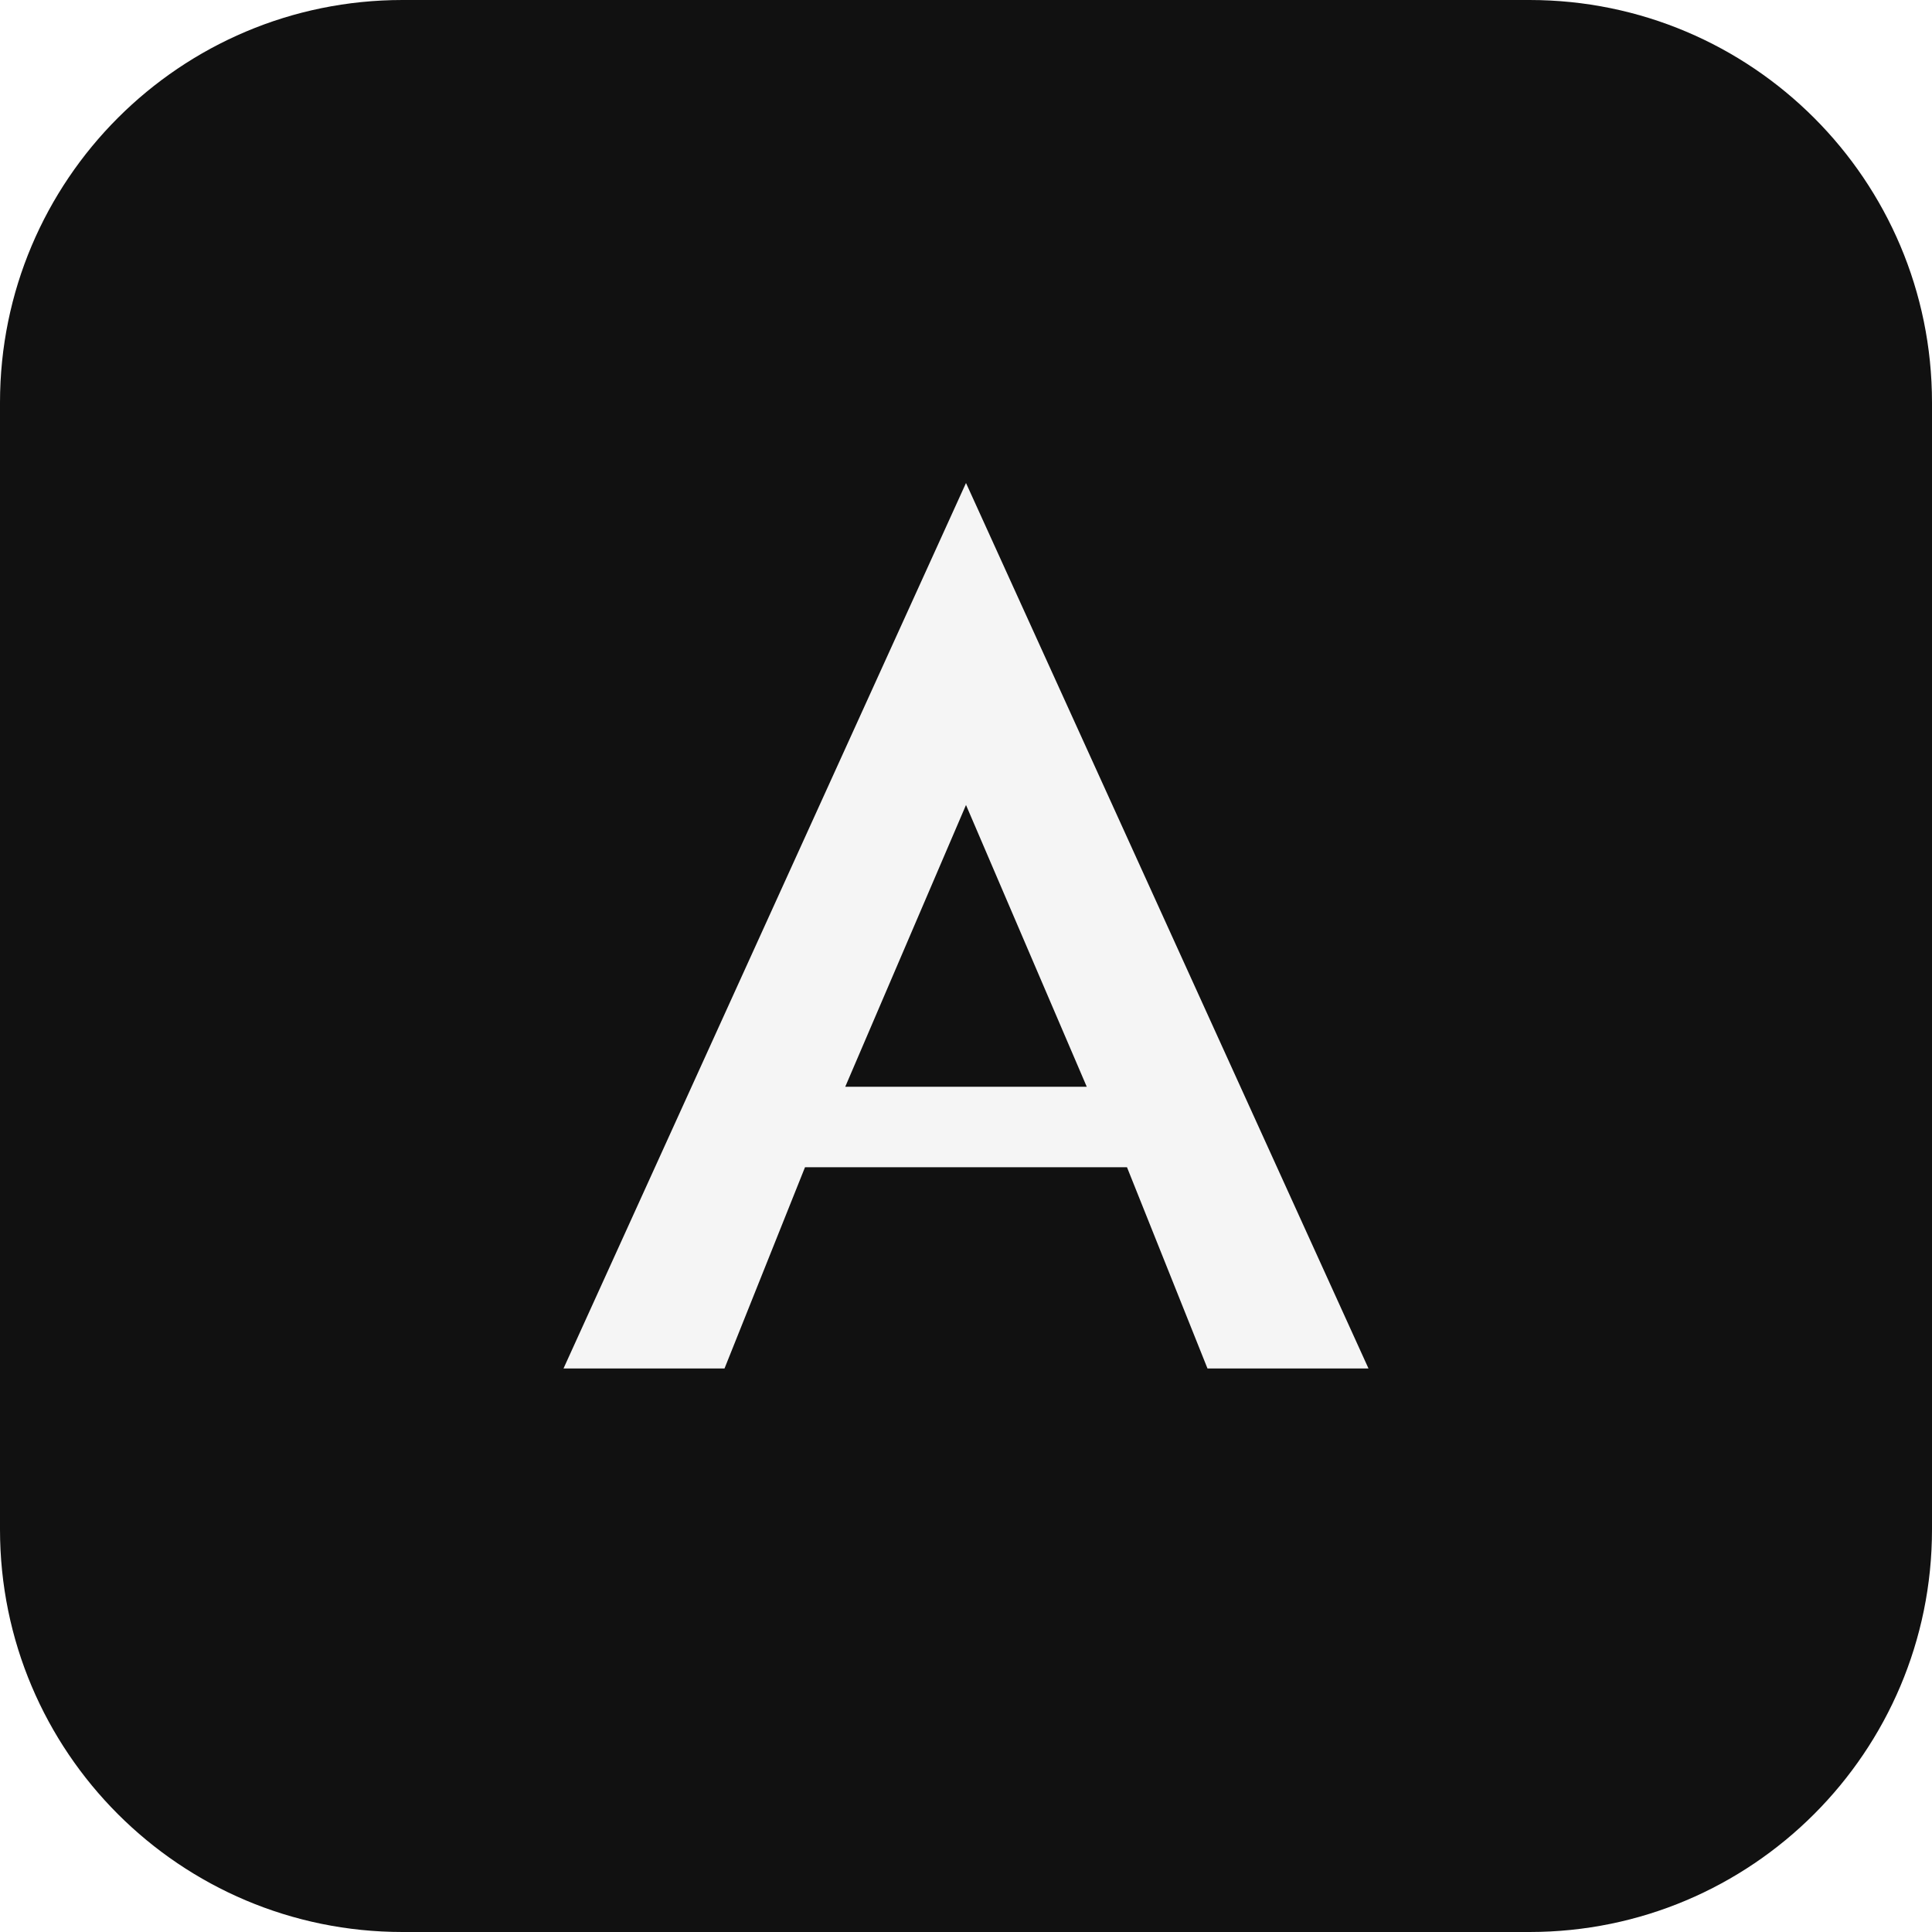
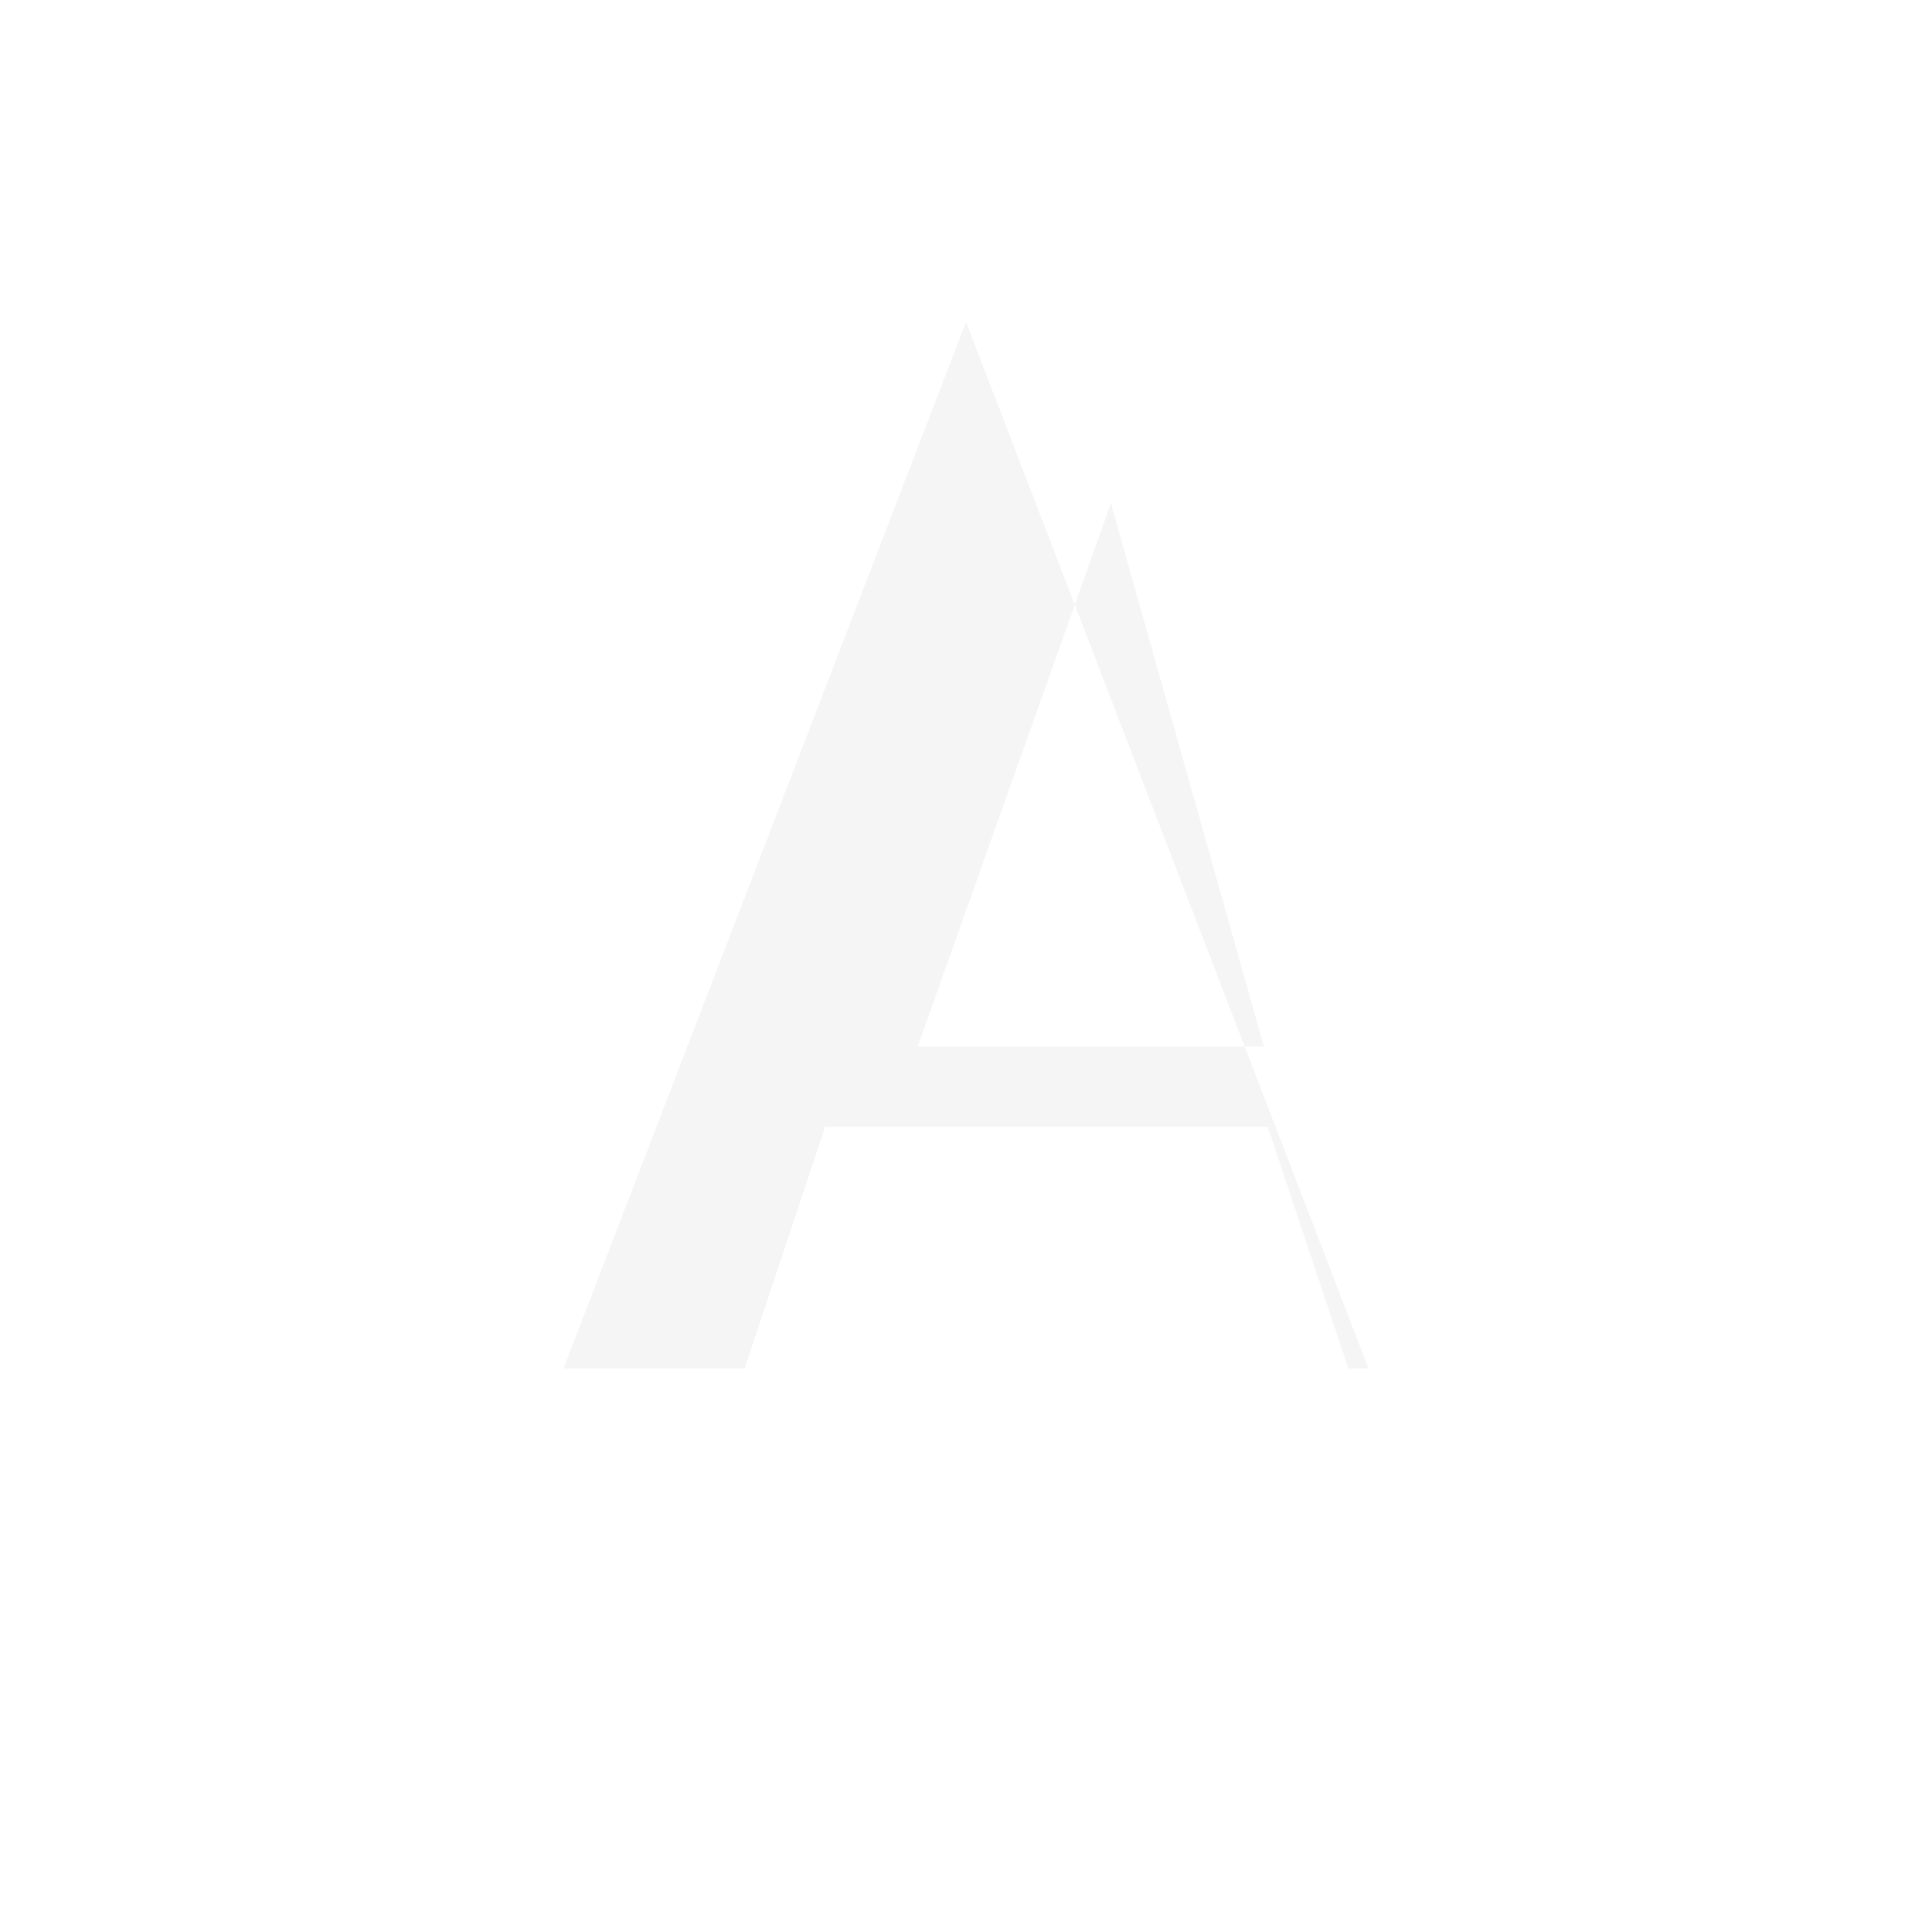
- <svg xmlns="http://www.w3.org/2000/svg" viewBox="0 0 96 96" role="img" aria-label="SpaceX">
-   <rect width="96" height="96" rx="20" fill="#111" />
-   <path fill="#f5f5f5" d="M48 24 28 68h8l4-10h16l4 10h8L48 24zm0 16 6 14H42l6-14z" />
+ <svg xmlns="http://www.w3.org/2000/svg" viewBox="0 0 48 48" role="img" aria-label="SpaceX">
+   <path fill="#f5f5f5" d="M24 8 14 34h4.5l2-6h11l2 6H34L24 8zm-1.2 18 4.8-13.5L31.4 26H22.8z" />
</svg>
